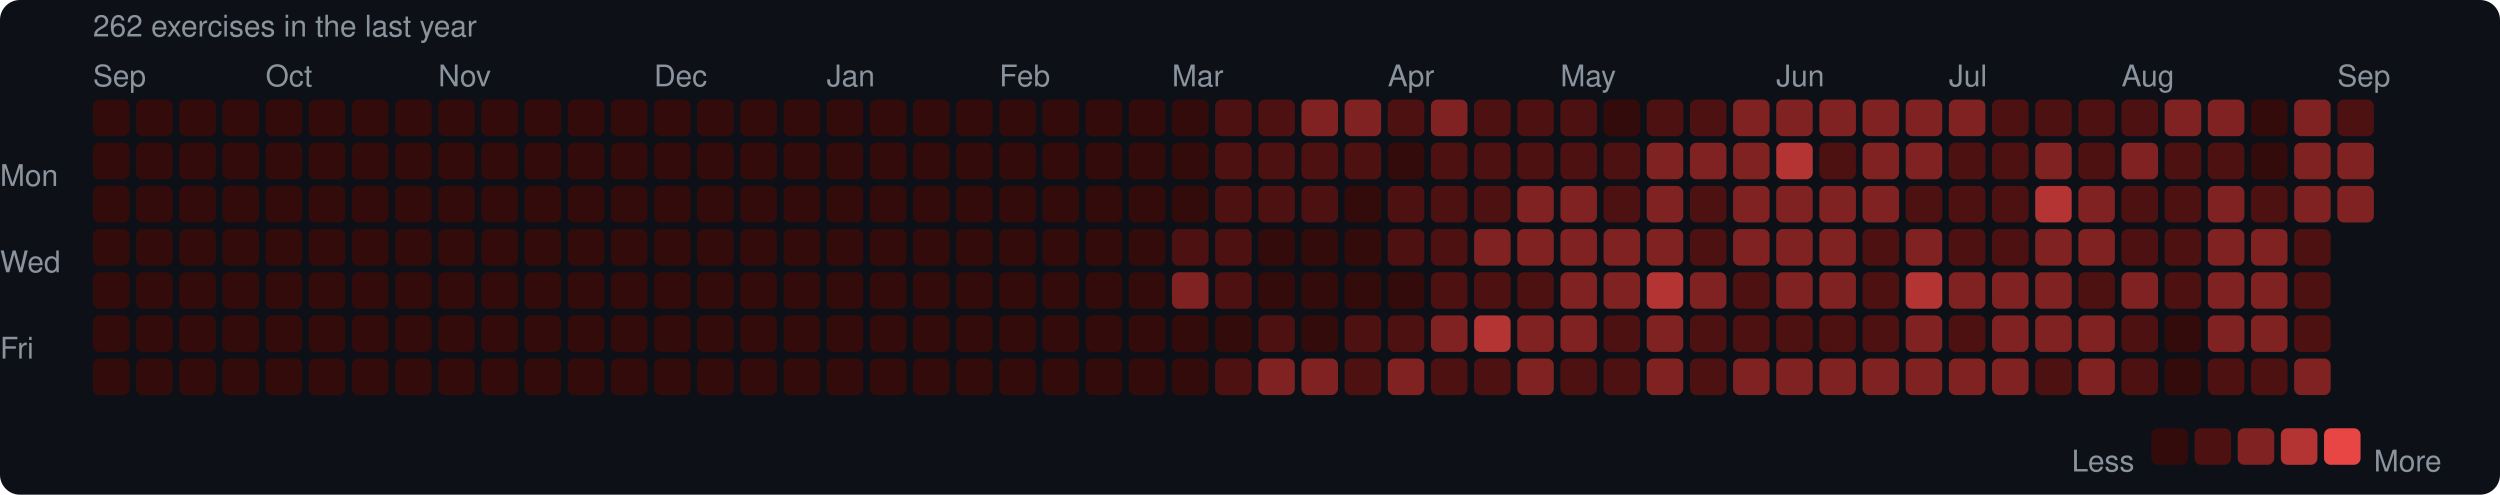
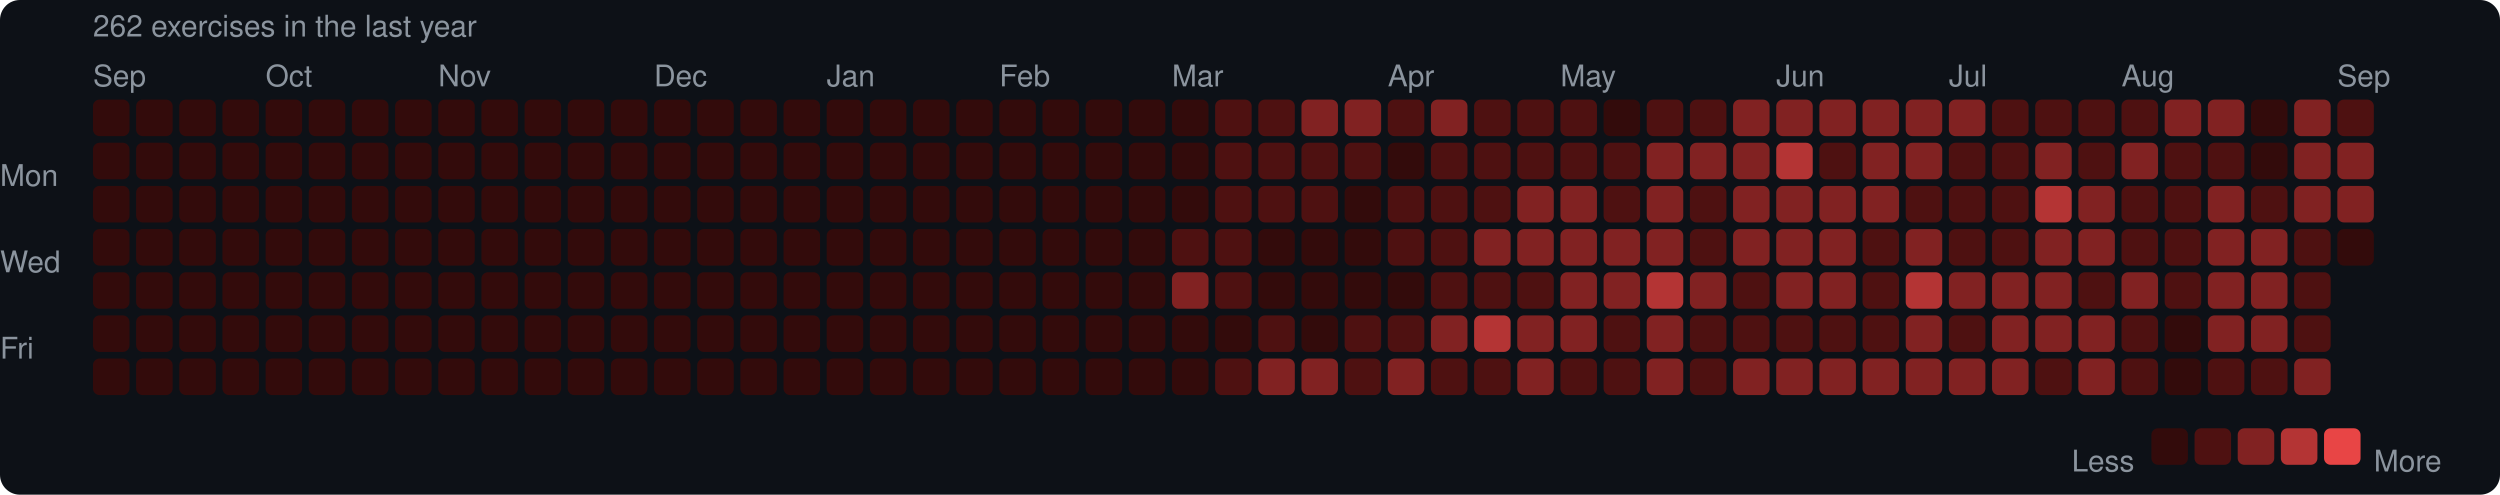
<svg xmlns="http://www.w3.org/2000/svg" width="753" height="149" viewBox="0 0 753 149">
  <rect width="753" height="149" rx="6" fill="#0d1117" />
  <style>text { font-family: -apple-system, BlinkMacSystemFont, "Segoe UI", Helvetica, Arial, sans-serif; fill: #8b949e; font-size: 9px; }</style>
  <text x="28" y="11" font-size="9">262 exercises in the last year</text>
  <text x="28" y="26">Sep</text>
  <text x="80" y="26">Oct</text>
  <text x="132" y="26">Nov</text>
  <text x="197" y="26">Dec</text>
  <text x="249" y="26">Jan</text>
  <text x="301" y="26">Feb</text>
  <text x="353" y="26">Mar</text>
  <text x="418" y="26">Apr</text>
  <text x="470" y="26">May</text>
  <text x="535" y="26">Jun</text>
  <text x="587" y="26">Jul</text>
  <text x="639" y="26">Aug</text>
  <text x="704" y="26">Sep</text>
  <text x="0" y="53" dominant-baseline="middle">Mon</text>
  <text x="0" y="79" dominant-baseline="middle">Wed</text>
  <text x="0" y="105" dominant-baseline="middle">Fri</text>
  <rect x="28" y="30" width="11" height="11" rx="2" fill="#330b0b" />
  <rect x="28" y="43" width="11" height="11" rx="2" fill="#330b0b" />
  <rect x="28" y="56" width="11" height="11" rx="2" fill="#330b0b" />
  <rect x="28" y="69" width="11" height="11" rx="2" fill="#330b0b" />
  <rect x="28" y="82" width="11" height="11" rx="2" fill="#330b0b" />
  <rect x="28" y="95" width="11" height="11" rx="2" fill="#330b0b" />
  <rect x="28" y="108" width="11" height="11" rx="2" fill="#330b0b" />
  <rect x="41" y="30" width="11" height="11" rx="2" fill="#330b0b" />
  <rect x="41" y="43" width="11" height="11" rx="2" fill="#330b0b" />
  <rect x="41" y="56" width="11" height="11" rx="2" fill="#330b0b" />
  <rect x="41" y="69" width="11" height="11" rx="2" fill="#330b0b" />
  <rect x="41" y="82" width="11" height="11" rx="2" fill="#330b0b" />
  <rect x="41" y="95" width="11" height="11" rx="2" fill="#330b0b" />
  <rect x="41" y="108" width="11" height="11" rx="2" fill="#330b0b" />
  <rect x="54" y="30" width="11" height="11" rx="2" fill="#330b0b" />
  <rect x="54" y="43" width="11" height="11" rx="2" fill="#330b0b" />
  <rect x="54" y="56" width="11" height="11" rx="2" fill="#330b0b" />
  <rect x="54" y="69" width="11" height="11" rx="2" fill="#330b0b" />
  <rect x="54" y="82" width="11" height="11" rx="2" fill="#330b0b" />
  <rect x="54" y="95" width="11" height="11" rx="2" fill="#330b0b" />
  <rect x="54" y="108" width="11" height="11" rx="2" fill="#330b0b" />
  <rect x="67" y="30" width="11" height="11" rx="2" fill="#330b0b" />
  <rect x="67" y="43" width="11" height="11" rx="2" fill="#330b0b" />
  <rect x="67" y="56" width="11" height="11" rx="2" fill="#330b0b" />
  <rect x="67" y="69" width="11" height="11" rx="2" fill="#330b0b" />
  <rect x="67" y="82" width="11" height="11" rx="2" fill="#330b0b" />
  <rect x="67" y="95" width="11" height="11" rx="2" fill="#330b0b" />
  <rect x="67" y="108" width="11" height="11" rx="2" fill="#330b0b" />
  <rect x="80" y="30" width="11" height="11" rx="2" fill="#330b0b" />
  <rect x="80" y="43" width="11" height="11" rx="2" fill="#330b0b" />
  <rect x="80" y="56" width="11" height="11" rx="2" fill="#330b0b" />
  <rect x="80" y="69" width="11" height="11" rx="2" fill="#330b0b" />
  <rect x="80" y="82" width="11" height="11" rx="2" fill="#330b0b" />
  <rect x="80" y="95" width="11" height="11" rx="2" fill="#330b0b" />
  <rect x="80" y="108" width="11" height="11" rx="2" fill="#330b0b" />
  <rect x="93" y="30" width="11" height="11" rx="2" fill="#330b0b" />
  <rect x="93" y="43" width="11" height="11" rx="2" fill="#330b0b" />
  <rect x="93" y="56" width="11" height="11" rx="2" fill="#330b0b" />
  <rect x="93" y="69" width="11" height="11" rx="2" fill="#330b0b" />
  <rect x="93" y="82" width="11" height="11" rx="2" fill="#330b0b" />
  <rect x="93" y="95" width="11" height="11" rx="2" fill="#330b0b" />
  <rect x="93" y="108" width="11" height="11" rx="2" fill="#330b0b" />
  <rect x="106" y="30" width="11" height="11" rx="2" fill="#330b0b" />
  <rect x="106" y="43" width="11" height="11" rx="2" fill="#330b0b" />
  <rect x="106" y="56" width="11" height="11" rx="2" fill="#330b0b" />
  <rect x="106" y="69" width="11" height="11" rx="2" fill="#330b0b" />
  <rect x="106" y="82" width="11" height="11" rx="2" fill="#330b0b" />
  <rect x="106" y="95" width="11" height="11" rx="2" fill="#330b0b" />
  <rect x="106" y="108" width="11" height="11" rx="2" fill="#330b0b" />
  <rect x="119" y="30" width="11" height="11" rx="2" fill="#330b0b" />
  <rect x="119" y="43" width="11" height="11" rx="2" fill="#330b0b" />
  <rect x="119" y="56" width="11" height="11" rx="2" fill="#330b0b" />
  <rect x="119" y="69" width="11" height="11" rx="2" fill="#330b0b" />
  <rect x="119" y="82" width="11" height="11" rx="2" fill="#330b0b" />
  <rect x="119" y="95" width="11" height="11" rx="2" fill="#330b0b" />
  <rect x="119" y="108" width="11" height="11" rx="2" fill="#330b0b" />
  <rect x="132" y="30" width="11" height="11" rx="2" fill="#330b0b" />
  <rect x="132" y="43" width="11" height="11" rx="2" fill="#330b0b" />
  <rect x="132" y="56" width="11" height="11" rx="2" fill="#330b0b" />
  <rect x="132" y="69" width="11" height="11" rx="2" fill="#330b0b" />
  <rect x="132" y="82" width="11" height="11" rx="2" fill="#330b0b" />
  <rect x="132" y="95" width="11" height="11" rx="2" fill="#330b0b" />
  <rect x="132" y="108" width="11" height="11" rx="2" fill="#330b0b" />
  <rect x="145" y="30" width="11" height="11" rx="2" fill="#330b0b" />
  <rect x="145" y="43" width="11" height="11" rx="2" fill="#330b0b" />
  <rect x="145" y="56" width="11" height="11" rx="2" fill="#330b0b" />
  <rect x="145" y="69" width="11" height="11" rx="2" fill="#330b0b" />
  <rect x="145" y="82" width="11" height="11" rx="2" fill="#330b0b" />
  <rect x="145" y="95" width="11" height="11" rx="2" fill="#330b0b" />
  <rect x="145" y="108" width="11" height="11" rx="2" fill="#330b0b" />
  <rect x="158" y="30" width="11" height="11" rx="2" fill="#330b0b" />
  <rect x="158" y="43" width="11" height="11" rx="2" fill="#330b0b" />
  <rect x="158" y="56" width="11" height="11" rx="2" fill="#330b0b" />
  <rect x="158" y="69" width="11" height="11" rx="2" fill="#330b0b" />
  <rect x="158" y="82" width="11" height="11" rx="2" fill="#330b0b" />
  <rect x="158" y="95" width="11" height="11" rx="2" fill="#330b0b" />
  <rect x="158" y="108" width="11" height="11" rx="2" fill="#330b0b" />
  <rect x="171" y="30" width="11" height="11" rx="2" fill="#330b0b" />
  <rect x="171" y="43" width="11" height="11" rx="2" fill="#330b0b" />
  <rect x="171" y="56" width="11" height="11" rx="2" fill="#330b0b" />
  <rect x="171" y="69" width="11" height="11" rx="2" fill="#330b0b" />
  <rect x="171" y="82" width="11" height="11" rx="2" fill="#330b0b" />
  <rect x="171" y="95" width="11" height="11" rx="2" fill="#330b0b" />
  <rect x="171" y="108" width="11" height="11" rx="2" fill="#330b0b" />
  <rect x="184" y="30" width="11" height="11" rx="2" fill="#330b0b" />
  <rect x="184" y="43" width="11" height="11" rx="2" fill="#330b0b" />
  <rect x="184" y="56" width="11" height="11" rx="2" fill="#330b0b" />
  <rect x="184" y="69" width="11" height="11" rx="2" fill="#330b0b" />
  <rect x="184" y="82" width="11" height="11" rx="2" fill="#330b0b" />
  <rect x="184" y="95" width="11" height="11" rx="2" fill="#330b0b" />
  <rect x="184" y="108" width="11" height="11" rx="2" fill="#330b0b" />
  <rect x="197" y="30" width="11" height="11" rx="2" fill="#330b0b" />
  <rect x="197" y="43" width="11" height="11" rx="2" fill="#330b0b" />
  <rect x="197" y="56" width="11" height="11" rx="2" fill="#330b0b" />
  <rect x="197" y="69" width="11" height="11" rx="2" fill="#330b0b" />
  <rect x="197" y="82" width="11" height="11" rx="2" fill="#330b0b" />
  <rect x="197" y="95" width="11" height="11" rx="2" fill="#330b0b" />
  <rect x="197" y="108" width="11" height="11" rx="2" fill="#330b0b" />
  <rect x="210" y="30" width="11" height="11" rx="2" fill="#330b0b" />
  <rect x="210" y="43" width="11" height="11" rx="2" fill="#330b0b" />
  <rect x="210" y="56" width="11" height="11" rx="2" fill="#330b0b" />
  <rect x="210" y="69" width="11" height="11" rx="2" fill="#330b0b" />
  <rect x="210" y="82" width="11" height="11" rx="2" fill="#330b0b" />
  <rect x="210" y="95" width="11" height="11" rx="2" fill="#330b0b" />
  <rect x="210" y="108" width="11" height="11" rx="2" fill="#330b0b" />
  <rect x="223" y="30" width="11" height="11" rx="2" fill="#330b0b" />
  <rect x="223" y="43" width="11" height="11" rx="2" fill="#330b0b" />
  <rect x="223" y="56" width="11" height="11" rx="2" fill="#330b0b" />
  <rect x="223" y="69" width="11" height="11" rx="2" fill="#330b0b" />
  <rect x="223" y="82" width="11" height="11" rx="2" fill="#330b0b" />
  <rect x="223" y="95" width="11" height="11" rx="2" fill="#330b0b" />
  <rect x="223" y="108" width="11" height="11" rx="2" fill="#330b0b" />
  <rect x="236" y="30" width="11" height="11" rx="2" fill="#330b0b" />
  <rect x="236" y="43" width="11" height="11" rx="2" fill="#330b0b" />
  <rect x="236" y="56" width="11" height="11" rx="2" fill="#330b0b" />
  <rect x="236" y="69" width="11" height="11" rx="2" fill="#330b0b" />
  <rect x="236" y="82" width="11" height="11" rx="2" fill="#330b0b" />
  <rect x="236" y="95" width="11" height="11" rx="2" fill="#330b0b" />
  <rect x="236" y="108" width="11" height="11" rx="2" fill="#330b0b" />
  <rect x="249" y="30" width="11" height="11" rx="2" fill="#330b0b" />
  <rect x="249" y="43" width="11" height="11" rx="2" fill="#330b0b" />
  <rect x="249" y="56" width="11" height="11" rx="2" fill="#330b0b" />
  <rect x="249" y="69" width="11" height="11" rx="2" fill="#330b0b" />
  <rect x="249" y="82" width="11" height="11" rx="2" fill="#330b0b" />
  <rect x="249" y="95" width="11" height="11" rx="2" fill="#330b0b" />
  <rect x="249" y="108" width="11" height="11" rx="2" fill="#330b0b" />
  <rect x="262" y="30" width="11" height="11" rx="2" fill="#330b0b" />
  <rect x="262" y="43" width="11" height="11" rx="2" fill="#330b0b" />
  <rect x="262" y="56" width="11" height="11" rx="2" fill="#330b0b" />
  <rect x="262" y="69" width="11" height="11" rx="2" fill="#330b0b" />
  <rect x="262" y="82" width="11" height="11" rx="2" fill="#330b0b" />
  <rect x="262" y="95" width="11" height="11" rx="2" fill="#330b0b" />
  <rect x="262" y="108" width="11" height="11" rx="2" fill="#330b0b" />
  <rect x="275" y="30" width="11" height="11" rx="2" fill="#330b0b" />
  <rect x="275" y="43" width="11" height="11" rx="2" fill="#330b0b" />
  <rect x="275" y="56" width="11" height="11" rx="2" fill="#330b0b" />
  <rect x="275" y="69" width="11" height="11" rx="2" fill="#330b0b" />
  <rect x="275" y="82" width="11" height="11" rx="2" fill="#330b0b" />
  <rect x="275" y="95" width="11" height="11" rx="2" fill="#330b0b" />
  <rect x="275" y="108" width="11" height="11" rx="2" fill="#330b0b" />
  <rect x="288" y="30" width="11" height="11" rx="2" fill="#330b0b" />
  <rect x="288" y="43" width="11" height="11" rx="2" fill="#330b0b" />
  <rect x="288" y="56" width="11" height="11" rx="2" fill="#330b0b" />
  <rect x="288" y="69" width="11" height="11" rx="2" fill="#330b0b" />
  <rect x="288" y="82" width="11" height="11" rx="2" fill="#330b0b" />
  <rect x="288" y="95" width="11" height="11" rx="2" fill="#330b0b" />
  <rect x="288" y="108" width="11" height="11" rx="2" fill="#330b0b" />
  <rect x="301" y="30" width="11" height="11" rx="2" fill="#330b0b" />
  <rect x="301" y="43" width="11" height="11" rx="2" fill="#330b0b" />
  <rect x="301" y="56" width="11" height="11" rx="2" fill="#330b0b" />
  <rect x="301" y="69" width="11" height="11" rx="2" fill="#330b0b" />
  <rect x="301" y="82" width="11" height="11" rx="2" fill="#330b0b" />
  <rect x="301" y="95" width="11" height="11" rx="2" fill="#330b0b" />
  <rect x="301" y="108" width="11" height="11" rx="2" fill="#330b0b" />
  <rect x="314" y="30" width="11" height="11" rx="2" fill="#330b0b" />
  <rect x="314" y="43" width="11" height="11" rx="2" fill="#330b0b" />
  <rect x="314" y="56" width="11" height="11" rx="2" fill="#330b0b" />
  <rect x="314" y="69" width="11" height="11" rx="2" fill="#330b0b" />
  <rect x="314" y="82" width="11" height="11" rx="2" fill="#330b0b" />
  <rect x="314" y="95" width="11" height="11" rx="2" fill="#330b0b" />
  <rect x="314" y="108" width="11" height="11" rx="2" fill="#330b0b" />
  <rect x="327" y="30" width="11" height="11" rx="2" fill="#330b0b" />
  <rect x="327" y="43" width="11" height="11" rx="2" fill="#330b0b" />
  <rect x="327" y="56" width="11" height="11" rx="2" fill="#330b0b" />
  <rect x="327" y="69" width="11" height="11" rx="2" fill="#330b0b" />
  <rect x="327" y="82" width="11" height="11" rx="2" fill="#330b0b" />
  <rect x="327" y="95" width="11" height="11" rx="2" fill="#330b0b" />
  <rect x="327" y="108" width="11" height="11" rx="2" fill="#330b0b" />
  <rect x="340" y="30" width="11" height="11" rx="2" fill="#330b0b" />
  <rect x="340" y="43" width="11" height="11" rx="2" fill="#330b0b" />
  <rect x="340" y="56" width="11" height="11" rx="2" fill="#330b0b" />
  <rect x="340" y="69" width="11" height="11" rx="2" fill="#330b0b" />
  <rect x="340" y="82" width="11" height="11" rx="2" fill="#330b0b" />
  <rect x="340" y="95" width="11" height="11" rx="2" fill="#330b0b" />
  <rect x="340" y="108" width="11" height="11" rx="2" fill="#330b0b" />
  <rect x="353" y="30" width="11" height="11" rx="2" fill="#330b0b" />
  <rect x="353" y="43" width="11" height="11" rx="2" fill="#330b0b" />
  <rect x="353" y="56" width="11" height="11" rx="2" fill="#330b0b" />
  <rect x="353" y="69" width="11" height="11" rx="2" fill="#4e1111" />
  <rect x="353" y="82" width="11" height="11" rx="2" fill="#812222" />
  <rect x="353" y="95" width="11" height="11" rx="2" fill="#330b0b" />
  <rect x="353" y="108" width="11" height="11" rx="2" fill="#330b0b" />
  <rect x="366" y="30" width="11" height="11" rx="2" fill="#4e1111" />
  <rect x="366" y="43" width="11" height="11" rx="2" fill="#4e1111" />
  <rect x="366" y="56" width="11" height="11" rx="2" fill="#4e1111" />
  <rect x="366" y="69" width="11" height="11" rx="2" fill="#4e1111" />
  <rect x="366" y="82" width="11" height="11" rx="2" fill="#4e1111" />
  <rect x="366" y="95" width="11" height="11" rx="2" fill="#330b0b" />
  <rect x="366" y="108" width="11" height="11" rx="2" fill="#4e1111" />
  <rect x="379" y="30" width="11" height="11" rx="2" fill="#4e1111" />
  <rect x="379" y="43" width="11" height="11" rx="2" fill="#4e1111" />
  <rect x="379" y="56" width="11" height="11" rx="2" fill="#4e1111" />
  <rect x="379" y="69" width="11" height="11" rx="2" fill="#330b0b" />
  <rect x="379" y="82" width="11" height="11" rx="2" fill="#330b0b" />
  <rect x="379" y="95" width="11" height="11" rx="2" fill="#4e1111" />
  <rect x="379" y="108" width="11" height="11" rx="2" fill="#812222" />
  <rect x="392" y="30" width="11" height="11" rx="2" fill="#812222" />
  <rect x="392" y="43" width="11" height="11" rx="2" fill="#4e1111" />
  <rect x="392" y="56" width="11" height="11" rx="2" fill="#4e1111" />
  <rect x="392" y="69" width="11" height="11" rx="2" fill="#330b0b" />
  <rect x="392" y="82" width="11" height="11" rx="2" fill="#330b0b" />
  <rect x="392" y="95" width="11" height="11" rx="2" fill="#330b0b" />
  <rect x="392" y="108" width="11" height="11" rx="2" fill="#812222" />
  <rect x="405" y="30" width="11" height="11" rx="2" fill="#812222" />
  <rect x="405" y="43" width="11" height="11" rx="2" fill="#4e1111" />
  <rect x="405" y="56" width="11" height="11" rx="2" fill="#330b0b" />
  <rect x="405" y="69" width="11" height="11" rx="2" fill="#330b0b" />
  <rect x="405" y="82" width="11" height="11" rx="2" fill="#330b0b" />
  <rect x="405" y="95" width="11" height="11" rx="2" fill="#4e1111" />
  <rect x="405" y="108" width="11" height="11" rx="2" fill="#4e1111" />
  <rect x="418" y="30" width="11" height="11" rx="2" fill="#4e1111" />
  <rect x="418" y="43" width="11" height="11" rx="2" fill="#330b0b" />
  <rect x="418" y="56" width="11" height="11" rx="2" fill="#4e1111" />
  <rect x="418" y="69" width="11" height="11" rx="2" fill="#4e1111" />
  <rect x="418" y="82" width="11" height="11" rx="2" fill="#330b0b" />
  <rect x="418" y="95" width="11" height="11" rx="2" fill="#4e1111" />
  <rect x="418" y="108" width="11" height="11" rx="2" fill="#812222" />
  <rect x="431" y="30" width="11" height="11" rx="2" fill="#812222" />
  <rect x="431" y="43" width="11" height="11" rx="2" fill="#4e1111" />
  <rect x="431" y="56" width="11" height="11" rx="2" fill="#4e1111" />
  <rect x="431" y="69" width="11" height="11" rx="2" fill="#4e1111" />
  <rect x="431" y="82" width="11" height="11" rx="2" fill="#4e1111" />
  <rect x="431" y="95" width="11" height="11" rx="2" fill="#812222" />
  <rect x="431" y="108" width="11" height="11" rx="2" fill="#4e1111" />
  <rect x="444" y="30" width="11" height="11" rx="2" fill="#4e1111" />
  <rect x="444" y="43" width="11" height="11" rx="2" fill="#4e1111" />
  <rect x="444" y="56" width="11" height="11" rx="2" fill="#4e1111" />
  <rect x="444" y="69" width="11" height="11" rx="2" fill="#812222" />
  <rect x="444" y="82" width="11" height="11" rx="2" fill="#4e1111" />
  <rect x="444" y="95" width="11" height="11" rx="2" fill="#b43434" />
  <rect x="444" y="108" width="11" height="11" rx="2" fill="#4e1111" />
  <rect x="457" y="30" width="11" height="11" rx="2" fill="#4e1111" />
  <rect x="457" y="43" width="11" height="11" rx="2" fill="#4e1111" />
  <rect x="457" y="56" width="11" height="11" rx="2" fill="#812222" />
  <rect x="457" y="69" width="11" height="11" rx="2" fill="#812222" />
  <rect x="457" y="82" width="11" height="11" rx="2" fill="#4e1111" />
  <rect x="457" y="95" width="11" height="11" rx="2" fill="#812222" />
  <rect x="457" y="108" width="11" height="11" rx="2" fill="#812222" />
  <rect x="470" y="30" width="11" height="11" rx="2" fill="#4e1111" />
  <rect x="470" y="43" width="11" height="11" rx="2" fill="#4e1111" />
  <rect x="470" y="56" width="11" height="11" rx="2" fill="#812222" />
  <rect x="470" y="69" width="11" height="11" rx="2" fill="#812222" />
  <rect x="470" y="82" width="11" height="11" rx="2" fill="#812222" />
  <rect x="470" y="95" width="11" height="11" rx="2" fill="#812222" />
  <rect x="470" y="108" width="11" height="11" rx="2" fill="#4e1111" />
  <rect x="483" y="30" width="11" height="11" rx="2" fill="#330b0b" />
  <rect x="483" y="43" width="11" height="11" rx="2" fill="#4e1111" />
  <rect x="483" y="56" width="11" height="11" rx="2" fill="#4e1111" />
  <rect x="483" y="69" width="11" height="11" rx="2" fill="#812222" />
  <rect x="483" y="82" width="11" height="11" rx="2" fill="#812222" />
  <rect x="483" y="95" width="11" height="11" rx="2" fill="#4e1111" />
  <rect x="483" y="108" width="11" height="11" rx="2" fill="#4e1111" />
  <rect x="496" y="30" width="11" height="11" rx="2" fill="#4e1111" />
  <rect x="496" y="43" width="11" height="11" rx="2" fill="#812222" />
  <rect x="496" y="56" width="11" height="11" rx="2" fill="#812222" />
  <rect x="496" y="69" width="11" height="11" rx="2" fill="#812222" />
  <rect x="496" y="82" width="11" height="11" rx="2" fill="#b43434" />
  <rect x="496" y="95" width="11" height="11" rx="2" fill="#812222" />
  <rect x="496" y="108" width="11" height="11" rx="2" fill="#812222" />
  <rect x="509" y="30" width="11" height="11" rx="2" fill="#4e1111" />
  <rect x="509" y="43" width="11" height="11" rx="2" fill="#812222" />
  <rect x="509" y="56" width="11" height="11" rx="2" fill="#4e1111" />
  <rect x="509" y="69" width="11" height="11" rx="2" fill="#4e1111" />
  <rect x="509" y="82" width="11" height="11" rx="2" fill="#812222" />
  <rect x="509" y="95" width="11" height="11" rx="2" fill="#4e1111" />
  <rect x="509" y="108" width="11" height="11" rx="2" fill="#4e1111" />
  <rect x="522" y="30" width="11" height="11" rx="2" fill="#812222" />
  <rect x="522" y="43" width="11" height="11" rx="2" fill="#812222" />
  <rect x="522" y="56" width="11" height="11" rx="2" fill="#812222" />
  <rect x="522" y="69" width="11" height="11" rx="2" fill="#812222" />
  <rect x="522" y="82" width="11" height="11" rx="2" fill="#4e1111" />
  <rect x="522" y="95" width="11" height="11" rx="2" fill="#4e1111" />
  <rect x="522" y="108" width="11" height="11" rx="2" fill="#812222" />
  <rect x="535" y="30" width="11" height="11" rx="2" fill="#812222" />
  <rect x="535" y="43" width="11" height="11" rx="2" fill="#b43434" />
  <rect x="535" y="56" width="11" height="11" rx="2" fill="#812222" />
  <rect x="535" y="69" width="11" height="11" rx="2" fill="#812222" />
  <rect x="535" y="82" width="11" height="11" rx="2" fill="#812222" />
  <rect x="535" y="95" width="11" height="11" rx="2" fill="#4e1111" />
  <rect x="535" y="108" width="11" height="11" rx="2" fill="#812222" />
  <rect x="548" y="30" width="11" height="11" rx="2" fill="#812222" />
  <rect x="548" y="43" width="11" height="11" rx="2" fill="#4e1111" />
  <rect x="548" y="56" width="11" height="11" rx="2" fill="#812222" />
  <rect x="548" y="69" width="11" height="11" rx="2" fill="#812222" />
  <rect x="548" y="82" width="11" height="11" rx="2" fill="#812222" />
  <rect x="548" y="95" width="11" height="11" rx="2" fill="#4e1111" />
  <rect x="548" y="108" width="11" height="11" rx="2" fill="#812222" />
  <rect x="561" y="30" width="11" height="11" rx="2" fill="#812222" />
  <rect x="561" y="43" width="11" height="11" rx="2" fill="#812222" />
  <rect x="561" y="56" width="11" height="11" rx="2" fill="#812222" />
  <rect x="561" y="69" width="11" height="11" rx="2" fill="#4e1111" />
  <rect x="561" y="82" width="11" height="11" rx="2" fill="#4e1111" />
  <rect x="561" y="95" width="11" height="11" rx="2" fill="#4e1111" />
  <rect x="561" y="108" width="11" height="11" rx="2" fill="#812222" />
  <rect x="574" y="30" width="11" height="11" rx="2" fill="#812222" />
  <rect x="574" y="43" width="11" height="11" rx="2" fill="#812222" />
  <rect x="574" y="56" width="11" height="11" rx="2" fill="#4e1111" />
  <rect x="574" y="69" width="11" height="11" rx="2" fill="#812222" />
  <rect x="574" y="82" width="11" height="11" rx="2" fill="#b43434" />
  <rect x="574" y="95" width="11" height="11" rx="2" fill="#812222" />
  <rect x="574" y="108" width="11" height="11" rx="2" fill="#812222" />
  <rect x="587" y="30" width="11" height="11" rx="2" fill="#812222" />
  <rect x="587" y="43" width="11" height="11" rx="2" fill="#4e1111" />
  <rect x="587" y="56" width="11" height="11" rx="2" fill="#4e1111" />
  <rect x="587" y="69" width="11" height="11" rx="2" fill="#4e1111" />
  <rect x="587" y="82" width="11" height="11" rx="2" fill="#812222" />
  <rect x="587" y="95" width="11" height="11" rx="2" fill="#4e1111" />
  <rect x="587" y="108" width="11" height="11" rx="2" fill="#812222" />
  <rect x="600" y="30" width="11" height="11" rx="2" fill="#4e1111" />
  <rect x="600" y="43" width="11" height="11" rx="2" fill="#4e1111" />
  <rect x="600" y="56" width="11" height="11" rx="2" fill="#4e1111" />
  <rect x="600" y="69" width="11" height="11" rx="2" fill="#4e1111" />
  <rect x="600" y="82" width="11" height="11" rx="2" fill="#812222" />
  <rect x="600" y="95" width="11" height="11" rx="2" fill="#812222" />
  <rect x="600" y="108" width="11" height="11" rx="2" fill="#812222" />
  <rect x="613" y="30" width="11" height="11" rx="2" fill="#4e1111" />
  <rect x="613" y="43" width="11" height="11" rx="2" fill="#812222" />
  <rect x="613" y="56" width="11" height="11" rx="2" fill="#b43434" />
  <rect x="613" y="69" width="11" height="11" rx="2" fill="#812222" />
  <rect x="613" y="82" width="11" height="11" rx="2" fill="#812222" />
  <rect x="613" y="95" width="11" height="11" rx="2" fill="#812222" />
  <rect x="613" y="108" width="11" height="11" rx="2" fill="#4e1111" />
  <rect x="626" y="30" width="11" height="11" rx="2" fill="#4e1111" />
  <rect x="626" y="43" width="11" height="11" rx="2" fill="#4e1111" />
  <rect x="626" y="56" width="11" height="11" rx="2" fill="#812222" />
  <rect x="626" y="69" width="11" height="11" rx="2" fill="#812222" />
  <rect x="626" y="82" width="11" height="11" rx="2" fill="#4e1111" />
  <rect x="626" y="95" width="11" height="11" rx="2" fill="#812222" />
  <rect x="626" y="108" width="11" height="11" rx="2" fill="#812222" />
  <rect x="639" y="30" width="11" height="11" rx="2" fill="#4e1111" />
  <rect x="639" y="43" width="11" height="11" rx="2" fill="#812222" />
  <rect x="639" y="56" width="11" height="11" rx="2" fill="#4e1111" />
  <rect x="639" y="69" width="11" height="11" rx="2" fill="#4e1111" />
  <rect x="639" y="82" width="11" height="11" rx="2" fill="#812222" />
  <rect x="639" y="95" width="11" height="11" rx="2" fill="#4e1111" />
  <rect x="639" y="108" width="11" height="11" rx="2" fill="#4e1111" />
  <rect x="652" y="30" width="11" height="11" rx="2" fill="#812222" />
  <rect x="652" y="43" width="11" height="11" rx="2" fill="#4e1111" />
  <rect x="652" y="56" width="11" height="11" rx="2" fill="#4e1111" />
  <rect x="652" y="69" width="11" height="11" rx="2" fill="#4e1111" />
  <rect x="652" y="82" width="11" height="11" rx="2" fill="#4e1111" />
  <rect x="652" y="95" width="11" height="11" rx="2" fill="#330b0b" />
  <rect x="652" y="108" width="11" height="11" rx="2" fill="#330b0b" />
  <rect x="665" y="30" width="11" height="11" rx="2" fill="#812222" />
  <rect x="665" y="43" width="11" height="11" rx="2" fill="#4e1111" />
  <rect x="665" y="56" width="11" height="11" rx="2" fill="#812222" />
  <rect x="665" y="69" width="11" height="11" rx="2" fill="#812222" />
  <rect x="665" y="82" width="11" height="11" rx="2" fill="#812222" />
  <rect x="665" y="95" width="11" height="11" rx="2" fill="#812222" />
  <rect x="665" y="108" width="11" height="11" rx="2" fill="#4e1111" />
  <rect x="678" y="30" width="11" height="11" rx="2" fill="#330b0b" />
  <rect x="678" y="43" width="11" height="11" rx="2" fill="#330b0b" />
  <rect x="678" y="56" width="11" height="11" rx="2" fill="#4e1111" />
  <rect x="678" y="69" width="11" height="11" rx="2" fill="#812222" />
  <rect x="678" y="82" width="11" height="11" rx="2" fill="#812222" />
  <rect x="678" y="95" width="11" height="11" rx="2" fill="#812222" />
  <rect x="678" y="108" width="11" height="11" rx="2" fill="#4e1111" />
  <rect x="691" y="30" width="11" height="11" rx="2" fill="#812222" />
  <rect x="691" y="43" width="11" height="11" rx="2" fill="#812222" />
  <rect x="691" y="56" width="11" height="11" rx="2" fill="#812222" />
  <rect x="691" y="69" width="11" height="11" rx="2" fill="#4e1111" />
  <rect x="691" y="82" width="11" height="11" rx="2" fill="#4e1111" />
  <rect x="691" y="95" width="11" height="11" rx="2" fill="#4e1111" />
  <rect x="691" y="108" width="11" height="11" rx="2" fill="#812222" />
  <rect x="704" y="30" width="11" height="11" rx="2" fill="#4e1111" />
  <rect x="704" y="43" width="11" height="11" rx="2" fill="#812222" />
  <rect x="704" y="56" width="11" height="11" rx="2" fill="#812222" />
+   <rect x="704" y="69" width="11" height="11" rx="2" fill="#330b0b" />
  <text x="624" y="139" dominant-baseline="middle">Less</text>
  <rect x="648" y="129" width="11" height="11" rx="2" fill="#330b0b" />
  <rect x="661" y="129" width="11" height="11" rx="2" fill="#4e1111" />
  <rect x="674" y="129" width="11" height="11" rx="2" fill="#812222" />
  <rect x="687" y="129" width="11" height="11" rx="2" fill="#b43434" />
  <rect x="700" y="129" width="11" height="11" rx="2" fill="#e84545" />
  <text x="715" y="139" dominant-baseline="middle">More</text>
</svg>
